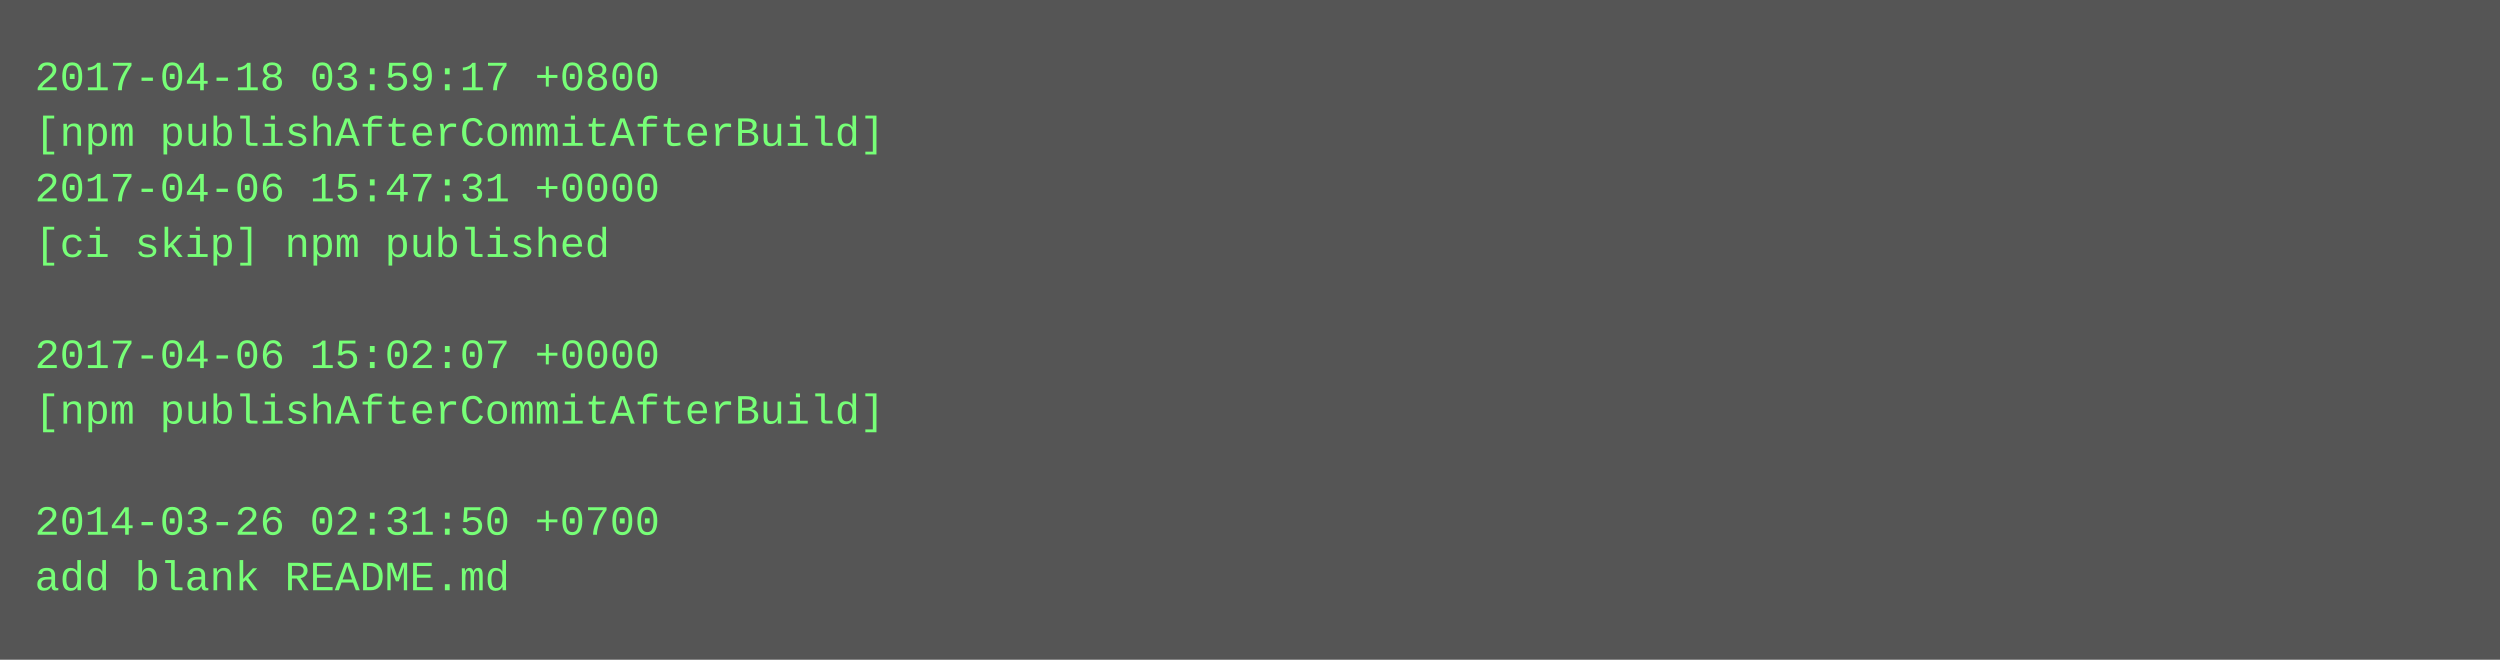
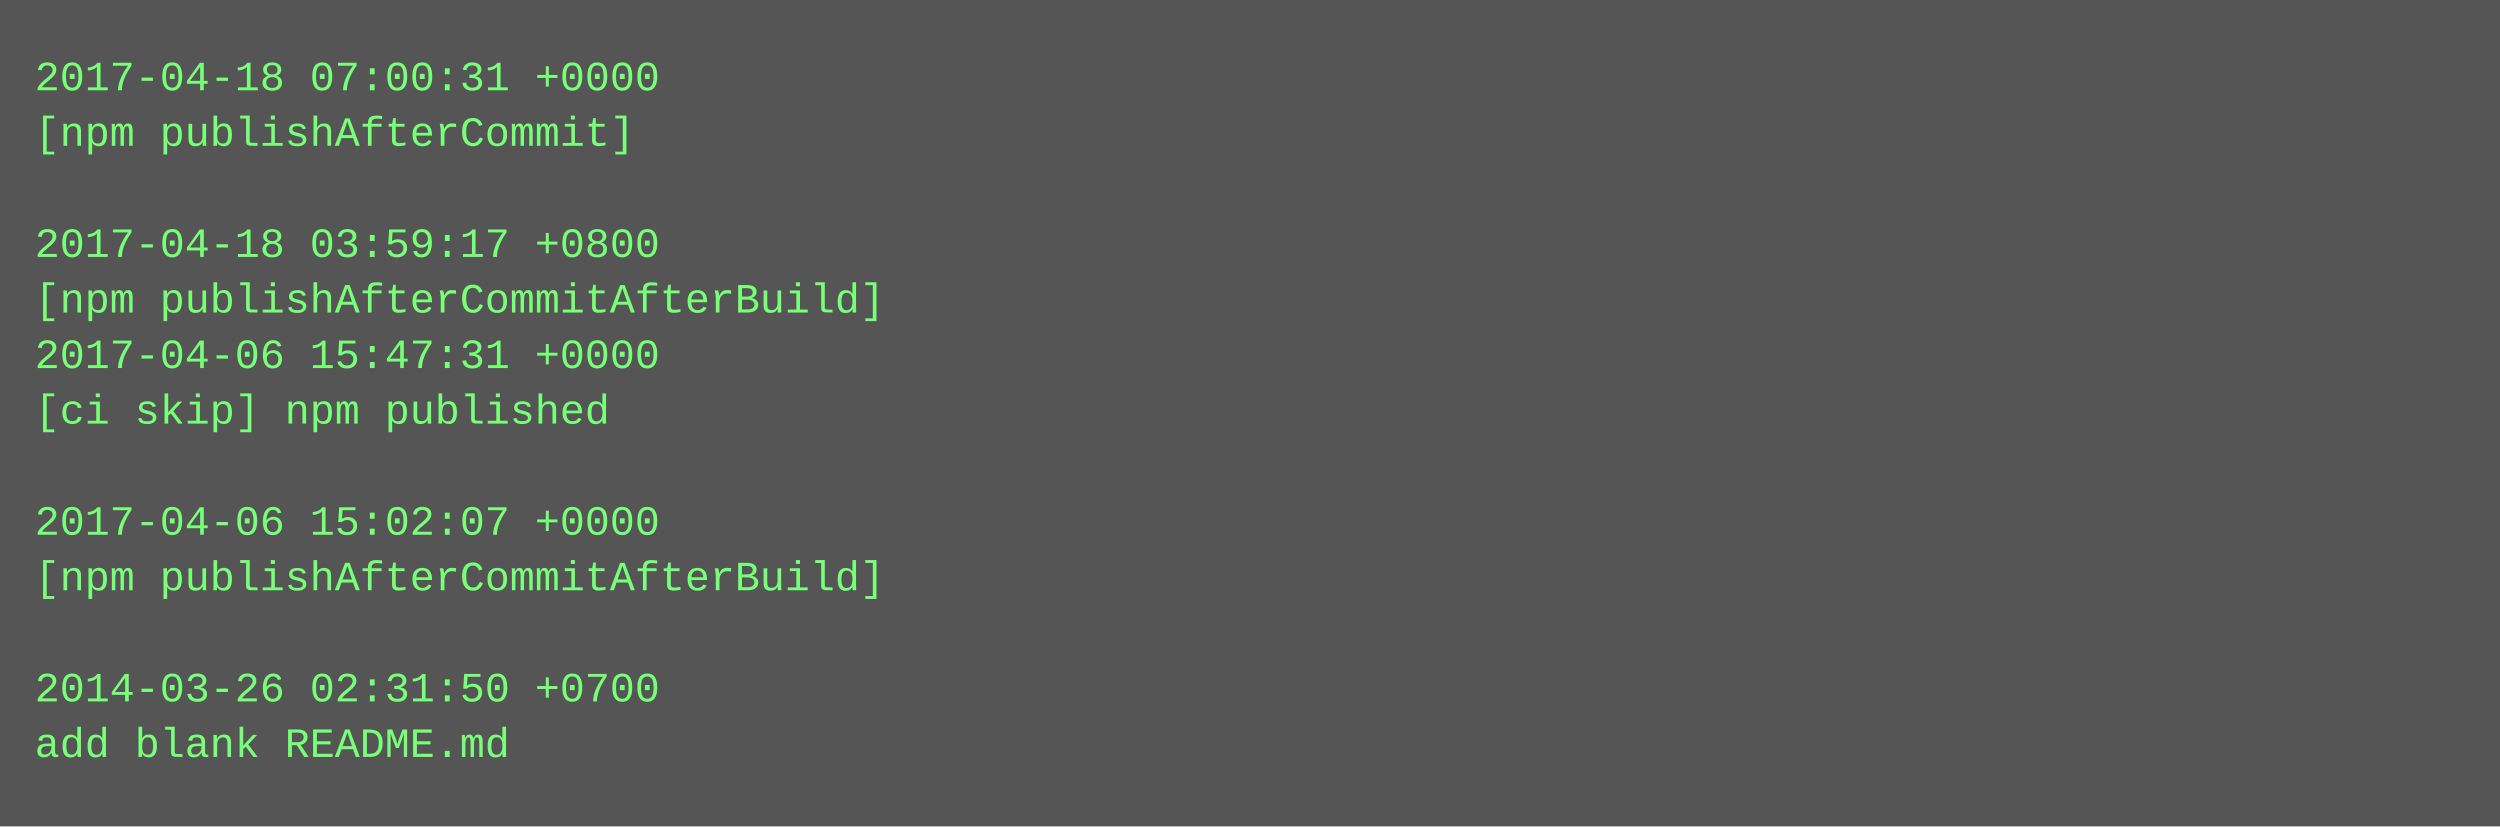
- <svg xmlns="http://www.w3.org/2000/svg" height="190" width="720">
-   <rect height="190" fill="#555" width="720" />
+ <svg xmlns="http://www.w3.org/2000/svg" height="238" width="720">
+   <rect height="238" fill="#555" width="720" />
  <text fill="#7f7" font-family="Courier New" font-size="12" xml:space="preserve">
-     <tspan x="10" y="26">2017-04-18 03:59:17 +0800</tspan>
-     <tspan x="10" y="42">[npm publishAfterCommitAfterBuild]</tspan>
-     <tspan x="10" y="58">2017-04-06 15:47:31 +0000</tspan>
-     <tspan x="10" y="74">[ci skip] npm published</tspan>
-     <tspan x="10" y="90" />
-     <tspan x="10" y="106">2017-04-06 15:02:07 +0000</tspan>
-     <tspan x="10" y="122">[npm publishAfterCommitAfterBuild]</tspan>
+     <tspan x="10" y="26">2017-04-18 07:00:31 +0000</tspan>
+     <tspan x="10" y="42">[npm publishAfterCommit]</tspan>
+     <tspan x="10" y="58" />
+     <tspan x="10" y="74">2017-04-18 03:59:17 +0800</tspan>
+     <tspan x="10" y="90">[npm publishAfterCommitAfterBuild]</tspan>
+     <tspan x="10" y="106">2017-04-06 15:47:31 +0000</tspan>
+     <tspan x="10" y="122">[ci skip] npm published</tspan>
    <tspan x="10" y="138" />
-     <tspan x="10" y="154">2014-03-26 02:31:50 +0700</tspan>
-     <tspan x="10" y="170">add blank README.md</tspan>
+     <tspan x="10" y="154">2017-04-06 15:02:07 +0000</tspan>
+     <tspan x="10" y="170">[npm publishAfterCommitAfterBuild]</tspan>
+     <tspan x="10" y="186" />
+     <tspan x="10" y="202">2014-03-26 02:31:50 +0700</tspan>
+     <tspan x="10" y="218">add blank README.md</tspan>
  </text>
</svg>
